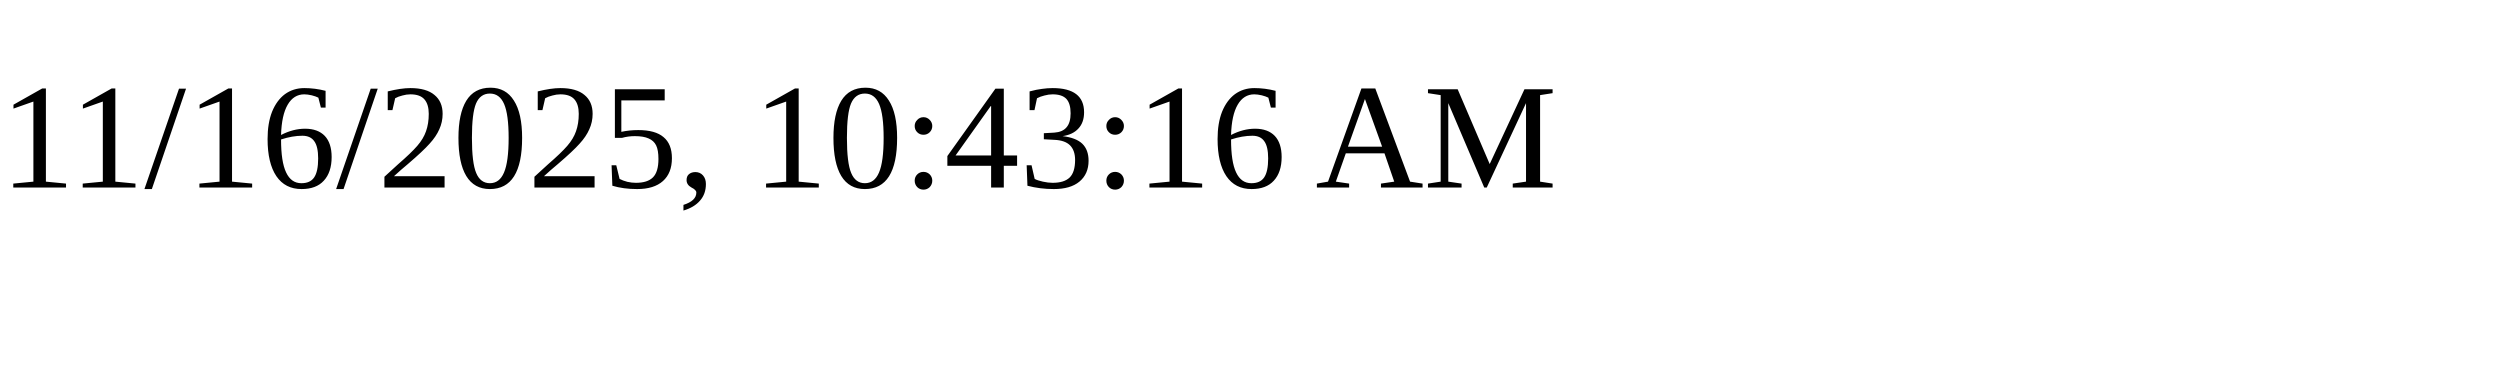
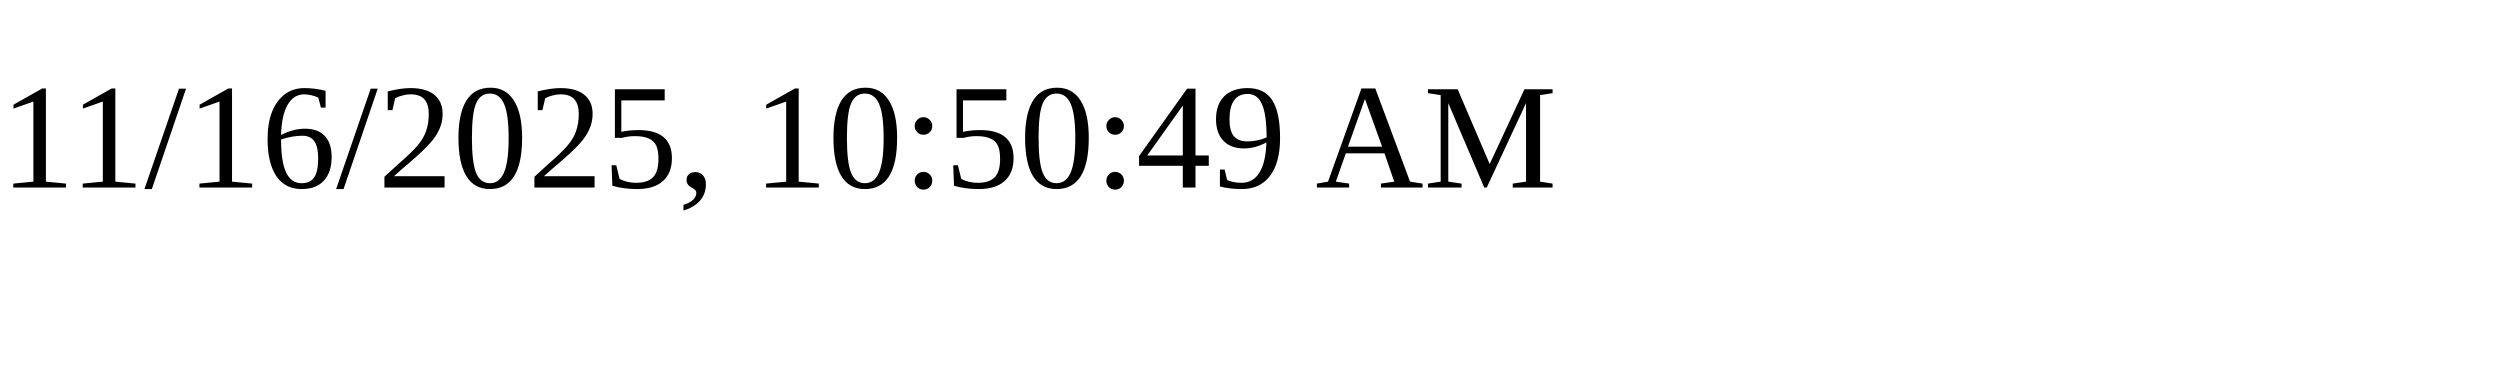
<svg xmlns="http://www.w3.org/2000/svg" height="30" width="200">
-   <text x="0" y="15">11/16/2025, 10:43:16 AM</text>
+   <text x="0" y="15">11/16/2025, 10:50:49 AM</text>
</svg>
